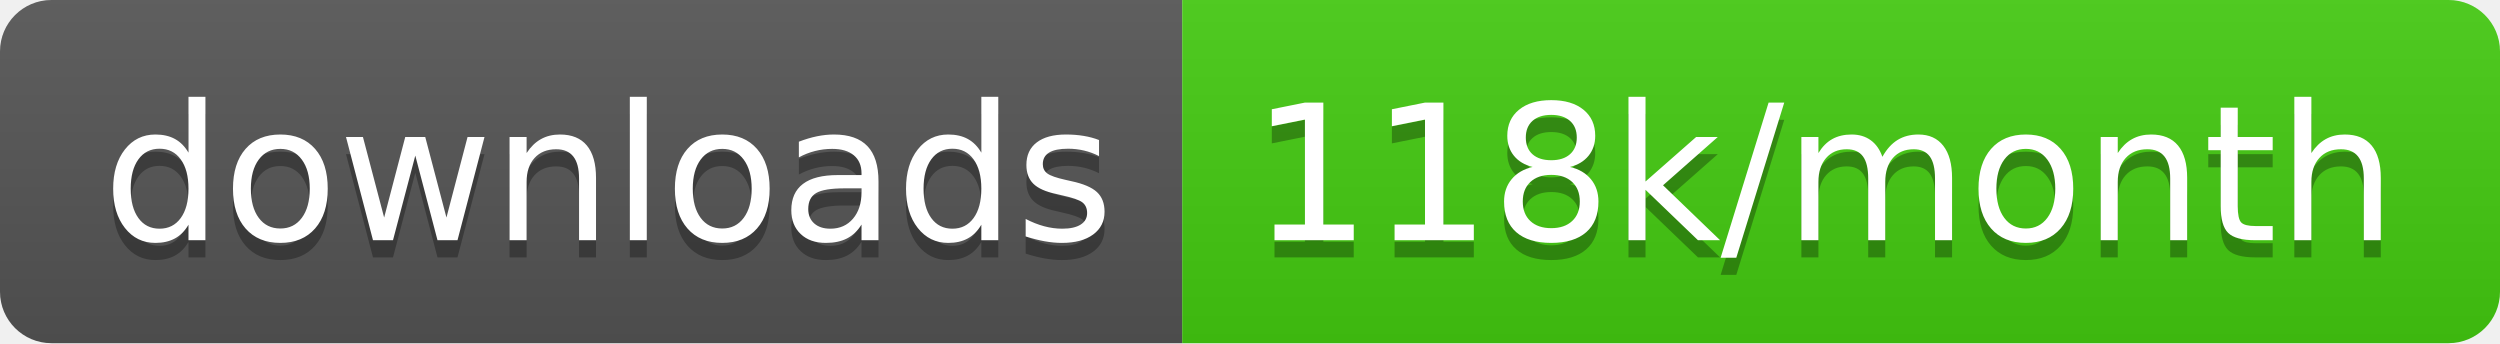
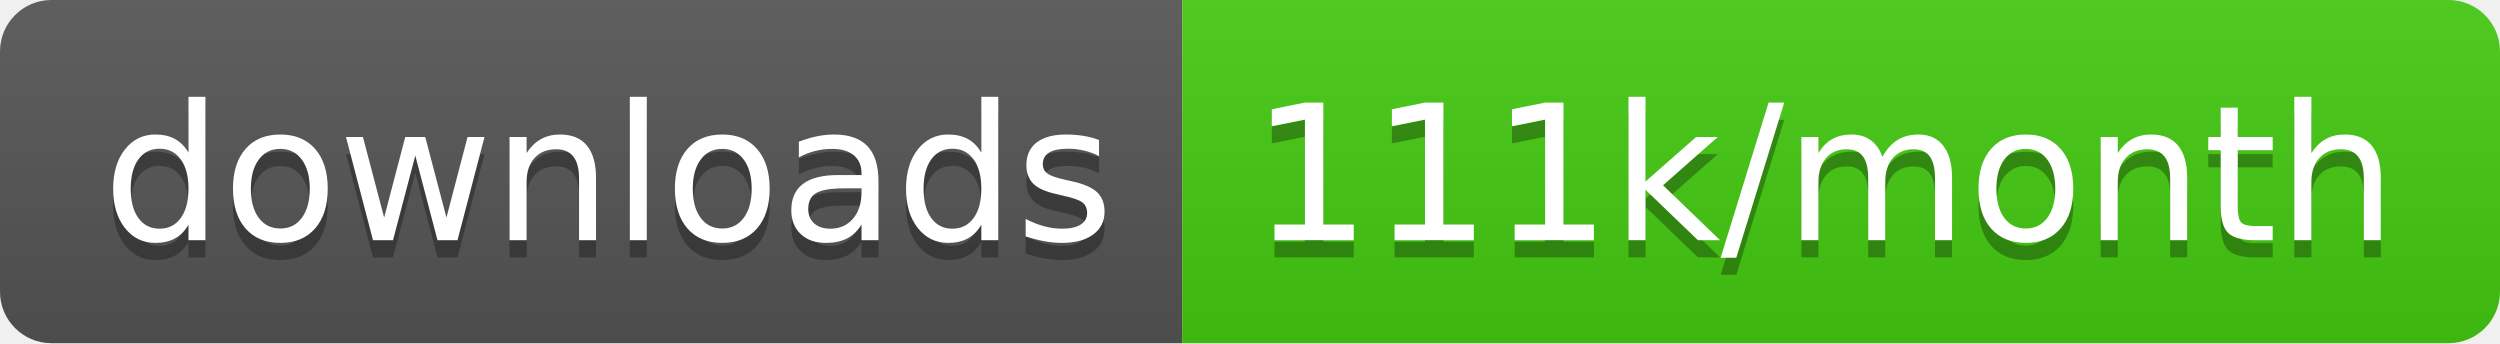
<svg xmlns="http://www.w3.org/2000/svg" width="145.7" height="20">
  <linearGradient id="smooth" x2="0" y2="100%">
    <stop offset="0" stop-color="#bbb" stop-opacity=".1" />
    <stop offset="1" stop-opacity=".1" />
  </linearGradient>
  <clipPath id="round">
    <rect width="145.7" height="20" rx="3" fill="#fff" />
  </clipPath>
  <g clip-path="url(#round)">
    <rect width="68.9" height="20" fill="#555" />
    <rect x="68.9" width="76.8" height="20" fill="#4c1" />
    <rect width="145.7" height="20" fill="url(#smooth)" />
  </g>
  <g fill="#fff" text-anchor="middle" font-family="DejaVu Sans,Verdana,Geneva,sans-serif" font-size="110">
    <text x="354.5" y="150" fill="#010101" fill-opacity=".3" transform="scale(0.1)" textLength="589.0" lengthAdjust="spacing">downloads</text>
    <text x="354.5" y="140" transform="scale(0.1)" textLength="589.0" lengthAdjust="spacing">downloads</text>
-     <text x="1063.0" y="150" fill="#010101" fill-opacity=".3" transform="scale(0.1)" textLength="668.0" lengthAdjust="spacing">118k/month</text>
-     <text x="1063.0" y="140" transform="scale(0.1)" textLength="668.0" lengthAdjust="spacing">118k/month</text>
+     <text x="1063.0" y="150" fill="#010101" fill-opacity=".3" transform="scale(0.1)" textLength="668.0" lengthAdjust="spacing">111k/month</text>
+     <text x="1063.0" y="140" transform="scale(0.1)" textLength="668.0" lengthAdjust="spacing">111k/month</text>
  </g>
</svg>
